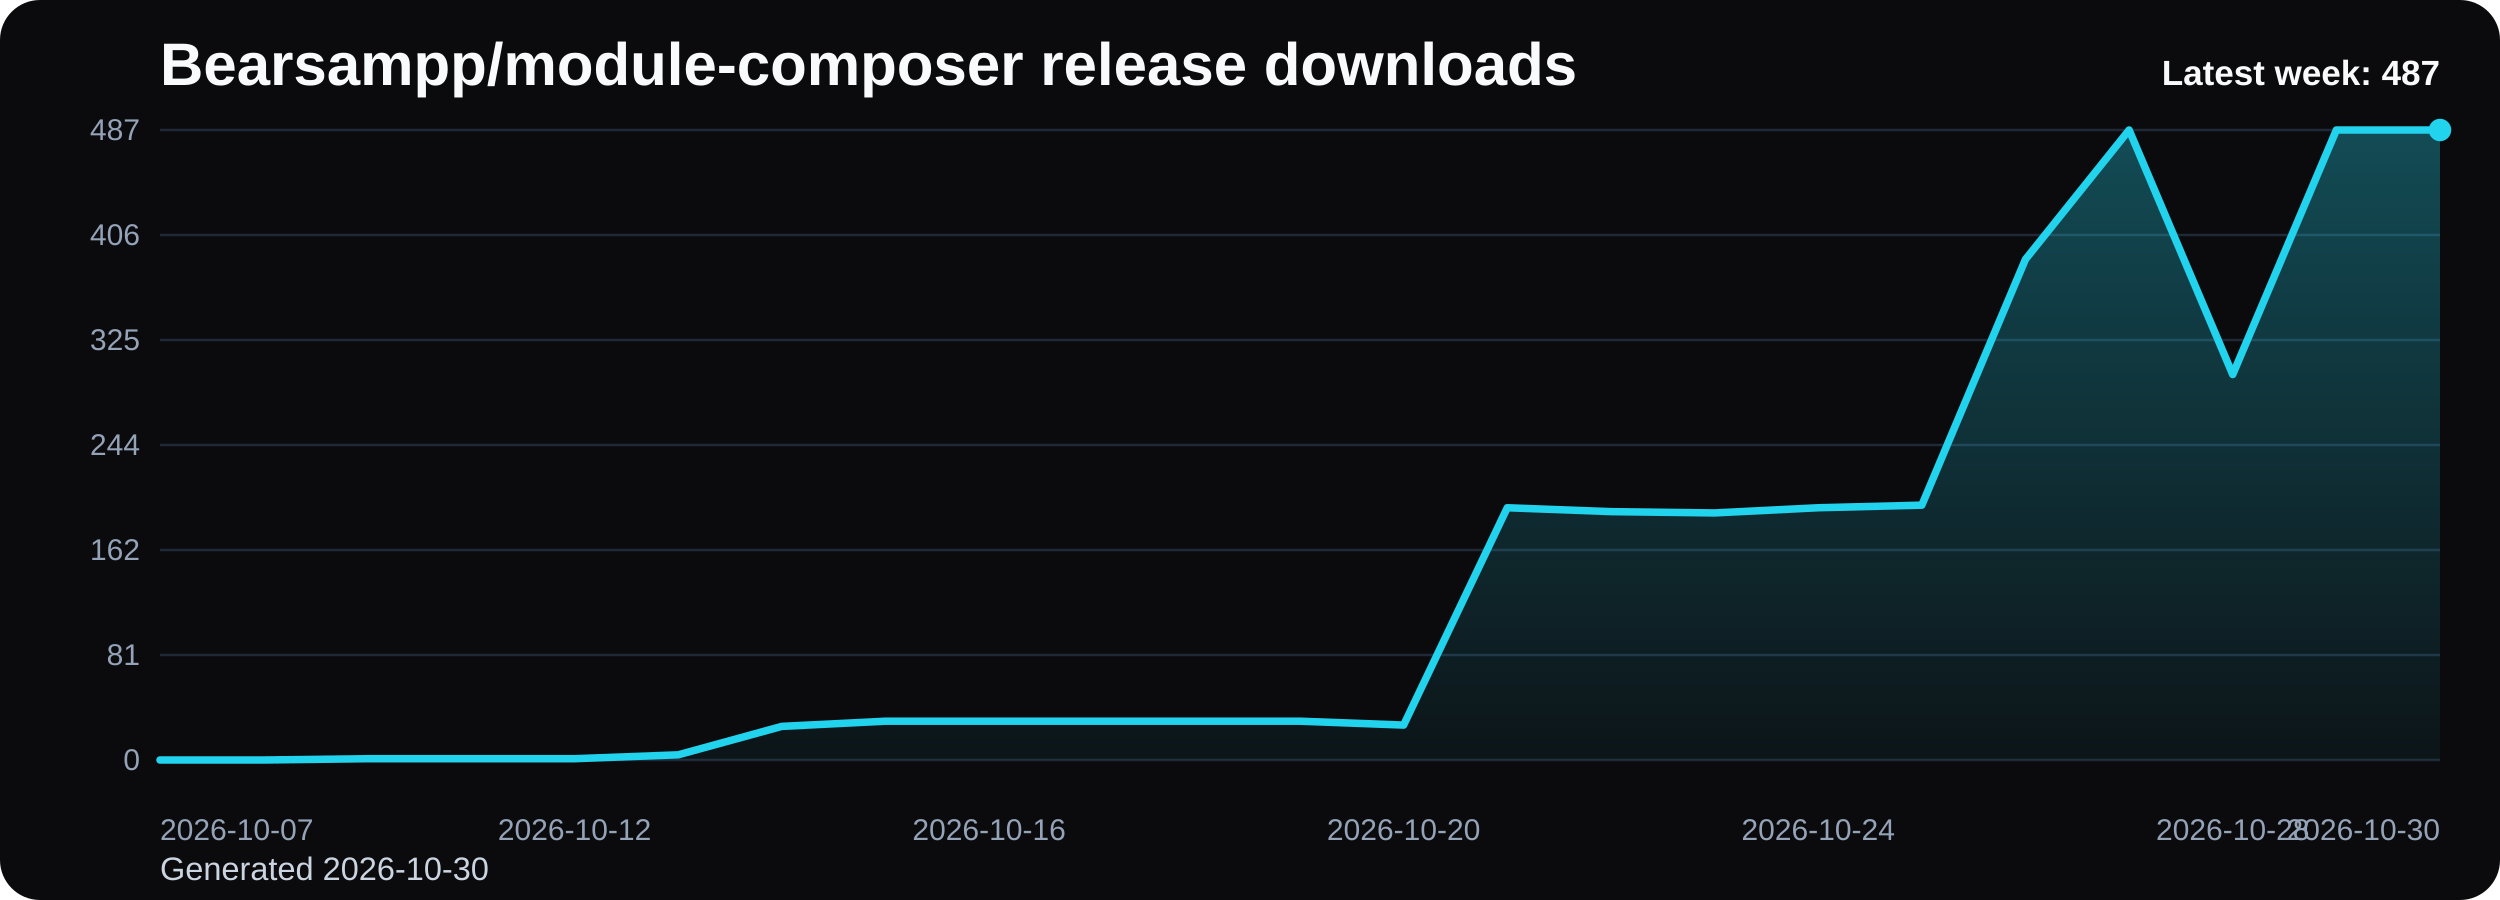
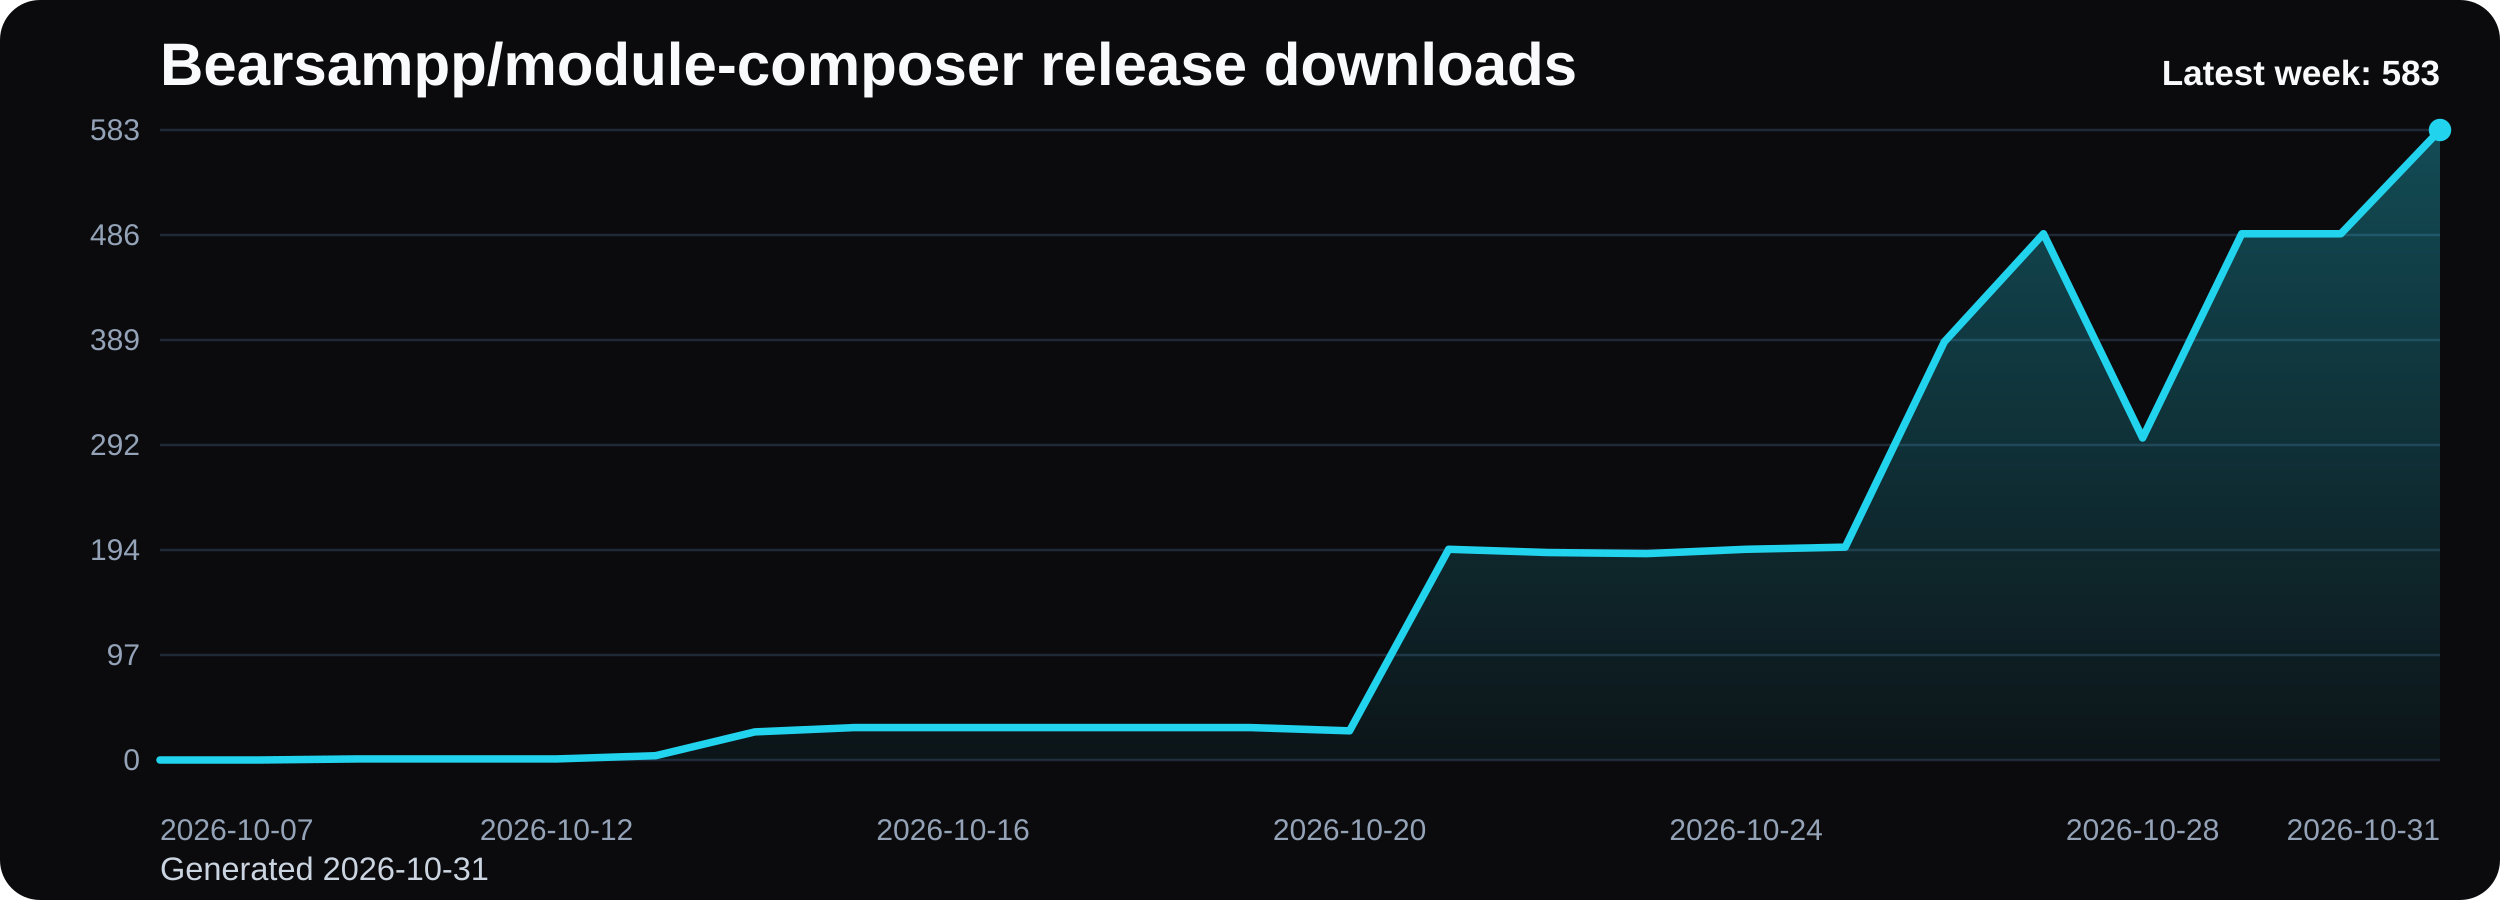
<svg xmlns="http://www.w3.org/2000/svg" viewBox="0 0 1000 360" role="img" aria-label="Bearsampp/module-composer release downloads chart">
  <defs>
    <linearGradient id="fill-weekly-black" x1="0" y1="0" x2="0" y2="1">
      <stop offset="0%" stop-color="#22d3ee" stop-opacity="0.32" />
      <stop offset="100%" stop-color="#22d3ee" stop-opacity="0.05" />
    </linearGradient>
    <style>
      .bg { fill: #0b0b0d; }
      .title { font: 700 24px Arial, sans-serif; fill: #f8fafc; }
      .sub { font: 400 13px Arial, sans-serif; fill: #cbd5e1; }
      .grid { stroke: #1f2937; stroke-width: 1; }
      .axis { font: 400 12px Arial, sans-serif; fill: #94a3b8; }
      .line { fill: none; stroke: #22d3ee; stroke-width: 3; stroke-linecap: round; stroke-linejoin: round; }
      .dot { fill: #22d3ee; }
      .value { font: 600 11px Arial, sans-serif; fill: #cbd5e1; }
      .latest { font: 700 14px Arial, sans-serif; fill: #f8fafc; }
    </style>
  </defs>
  <rect class="bg" x="0" y="0" width="1000" height="360" rx="16" />
  <text class="title" x="64" y="34">Bearsampp/module-composer release downloads</text>
-   <text class="sub" x="64" y="352">Generated 2026-10-30</text>
+   <text class="sub" x="64" y="352">Generated 2026-10-31</text>
  <line x1="64" y1="52.00" x2="976" y2="52.00" class="grid" />
-   <text x="56" y="56.00" text-anchor="end" class="axis">487</text>
+   <text x="56" y="56.00" text-anchor="end" class="axis">583</text>
  <line x1="64" y1="94.00" x2="976" y2="94.00" class="grid" />
-   <text x="56" y="98.00" text-anchor="end" class="axis">406</text>
+   <text x="56" y="98.00" text-anchor="end" class="axis">486</text>
  <line x1="64" y1="136.00" x2="976" y2="136.00" class="grid" />
-   <text x="56" y="140.00" text-anchor="end" class="axis">325</text>
+   <text x="56" y="140.00" text-anchor="end" class="axis">389</text>
  <line x1="64" y1="178.00" x2="976" y2="178.00" class="grid" />
-   <text x="56" y="182.00" text-anchor="end" class="axis">244</text>
+   <text x="56" y="182.00" text-anchor="end" class="axis">292</text>
  <line x1="64" y1="220.00" x2="976" y2="220.00" class="grid" />
-   <text x="56" y="224.00" text-anchor="end" class="axis">162</text>
+   <text x="56" y="224.00" text-anchor="end" class="axis">194</text>
  <line x1="64" y1="262.00" x2="976" y2="262.00" class="grid" />
-   <text x="56" y="266.00" text-anchor="end" class="axis">81</text>
+   <text x="56" y="266.00" text-anchor="end" class="axis">97</text>
  <line x1="64" y1="304.00" x2="976" y2="304.00" class="grid" />
  <text x="56" y="308.00" text-anchor="end" class="axis">0</text>
-   <path d="M 64.00 304 L 64.00 304.00 L 105.45 304.00 L 146.91 303.48 L 188.36 303.48 L 229.82 303.48 L 271.27 301.93 L 312.73 290.55 L 354.18 288.48 L 395.64 288.48 L 437.09 288.48 L 478.55 288.48 L 520.00 288.48 L 561.45 290.03 L 602.91 203.10 L 644.36 204.65 L 685.82 205.17 L 727.27 203.10 L 768.73 202.06 L 810.18 103.75 L 851.64 52.00 L 893.09 149.80 L 934.55 52.00 L 976.00 52.00 L 976.00 304 Z" fill="url(#fill-weekly-black)" />
-   <polyline class="line" points="64.00,304.00 105.45,304.00 146.91,303.48 188.36,303.48 229.82,303.48 271.27,301.93 312.73,290.55 354.18,288.48 395.64,288.48 437.09,288.48 478.55,288.48 520.00,288.48 561.45,290.03 602.91,203.10 644.36,204.65 685.82,205.17 727.27,203.10 768.73,202.06 810.18,103.75 851.64,52.00 893.09,149.80 934.55,52.00 976.00,52.00" />
+   <path d="M 64.00 304 L 64.00 304.00 L 103.65 304.00 L 143.30 303.57 L 182.96 303.57 L 222.61 303.57 L 262.26 302.27 L 301.91 292.76 L 341.57 291.03 L 381.22 291.03 L 420.87 291.03 L 460.52 291.03 L 500.17 291.03 L 539.83 292.33 L 579.48 219.71 L 619.13 221.01 L 658.78 221.44 L 698.43 219.71 L 738.09 218.85 L 777.74 136.72 L 817.39 93.50 L 857.04 175.19 L 896.70 93.50 L 936.35 93.50 L 976.00 52.00 L 976.00 304 Z" fill="url(#fill-weekly-black)" />
+   <polyline class="line" points="64.00,304.00 103.65,304.00 143.30,303.57 182.96,303.57 222.61,303.57 262.26,302.27 301.91,292.76 341.57,291.03 381.22,291.03 420.87,291.03 460.52,291.03 500.17,291.03 539.83,292.33 579.48,219.71 619.13,221.01 658.78,221.44 698.43,219.71 738.09,218.85 777.74,136.72 817.39,93.50 857.04,175.19 896.70,93.50 936.35,93.50 976.00,52.00" />
  <circle class="dot" cx="976.00" cy="52.00" r="4.5" />
  <text class="axis" x="64.00" y="336" text-anchor="start">2026-10-07</text>
-   <text class="axis" x="229.82" y="336" text-anchor="middle">2026-10-12</text>
-   <text class="axis" x="395.64" y="336" text-anchor="middle">2026-10-16</text>
-   <text class="axis" x="561.45" y="336" text-anchor="middle">2026-10-20</text>
-   <text class="axis" x="727.27" y="336" text-anchor="middle">2026-10-24</text>
-   <text class="axis" x="893.09" y="336" text-anchor="middle">2026-10-28</text>
-   <text class="axis" x="976.00" y="336" text-anchor="end">2026-10-30</text>
-   <text class="latest" x="976" y="34" text-anchor="end">Latest week: 487</text>
+   <text class="axis" x="222.61" y="336" text-anchor="middle">2026-10-12</text>
+   <text class="axis" x="381.22" y="336" text-anchor="middle">2026-10-16</text>
+   <text class="axis" x="539.83" y="336" text-anchor="middle">2026-10-20</text>
+   <text class="axis" x="698.43" y="336" text-anchor="middle">2026-10-24</text>
+   <text class="axis" x="857.04" y="336" text-anchor="middle">2026-10-28</text>
+   <text class="axis" x="976.00" y="336" text-anchor="end">2026-10-31</text>
+   <text class="latest" x="976" y="34" text-anchor="end">Latest week: 583</text>
</svg>
